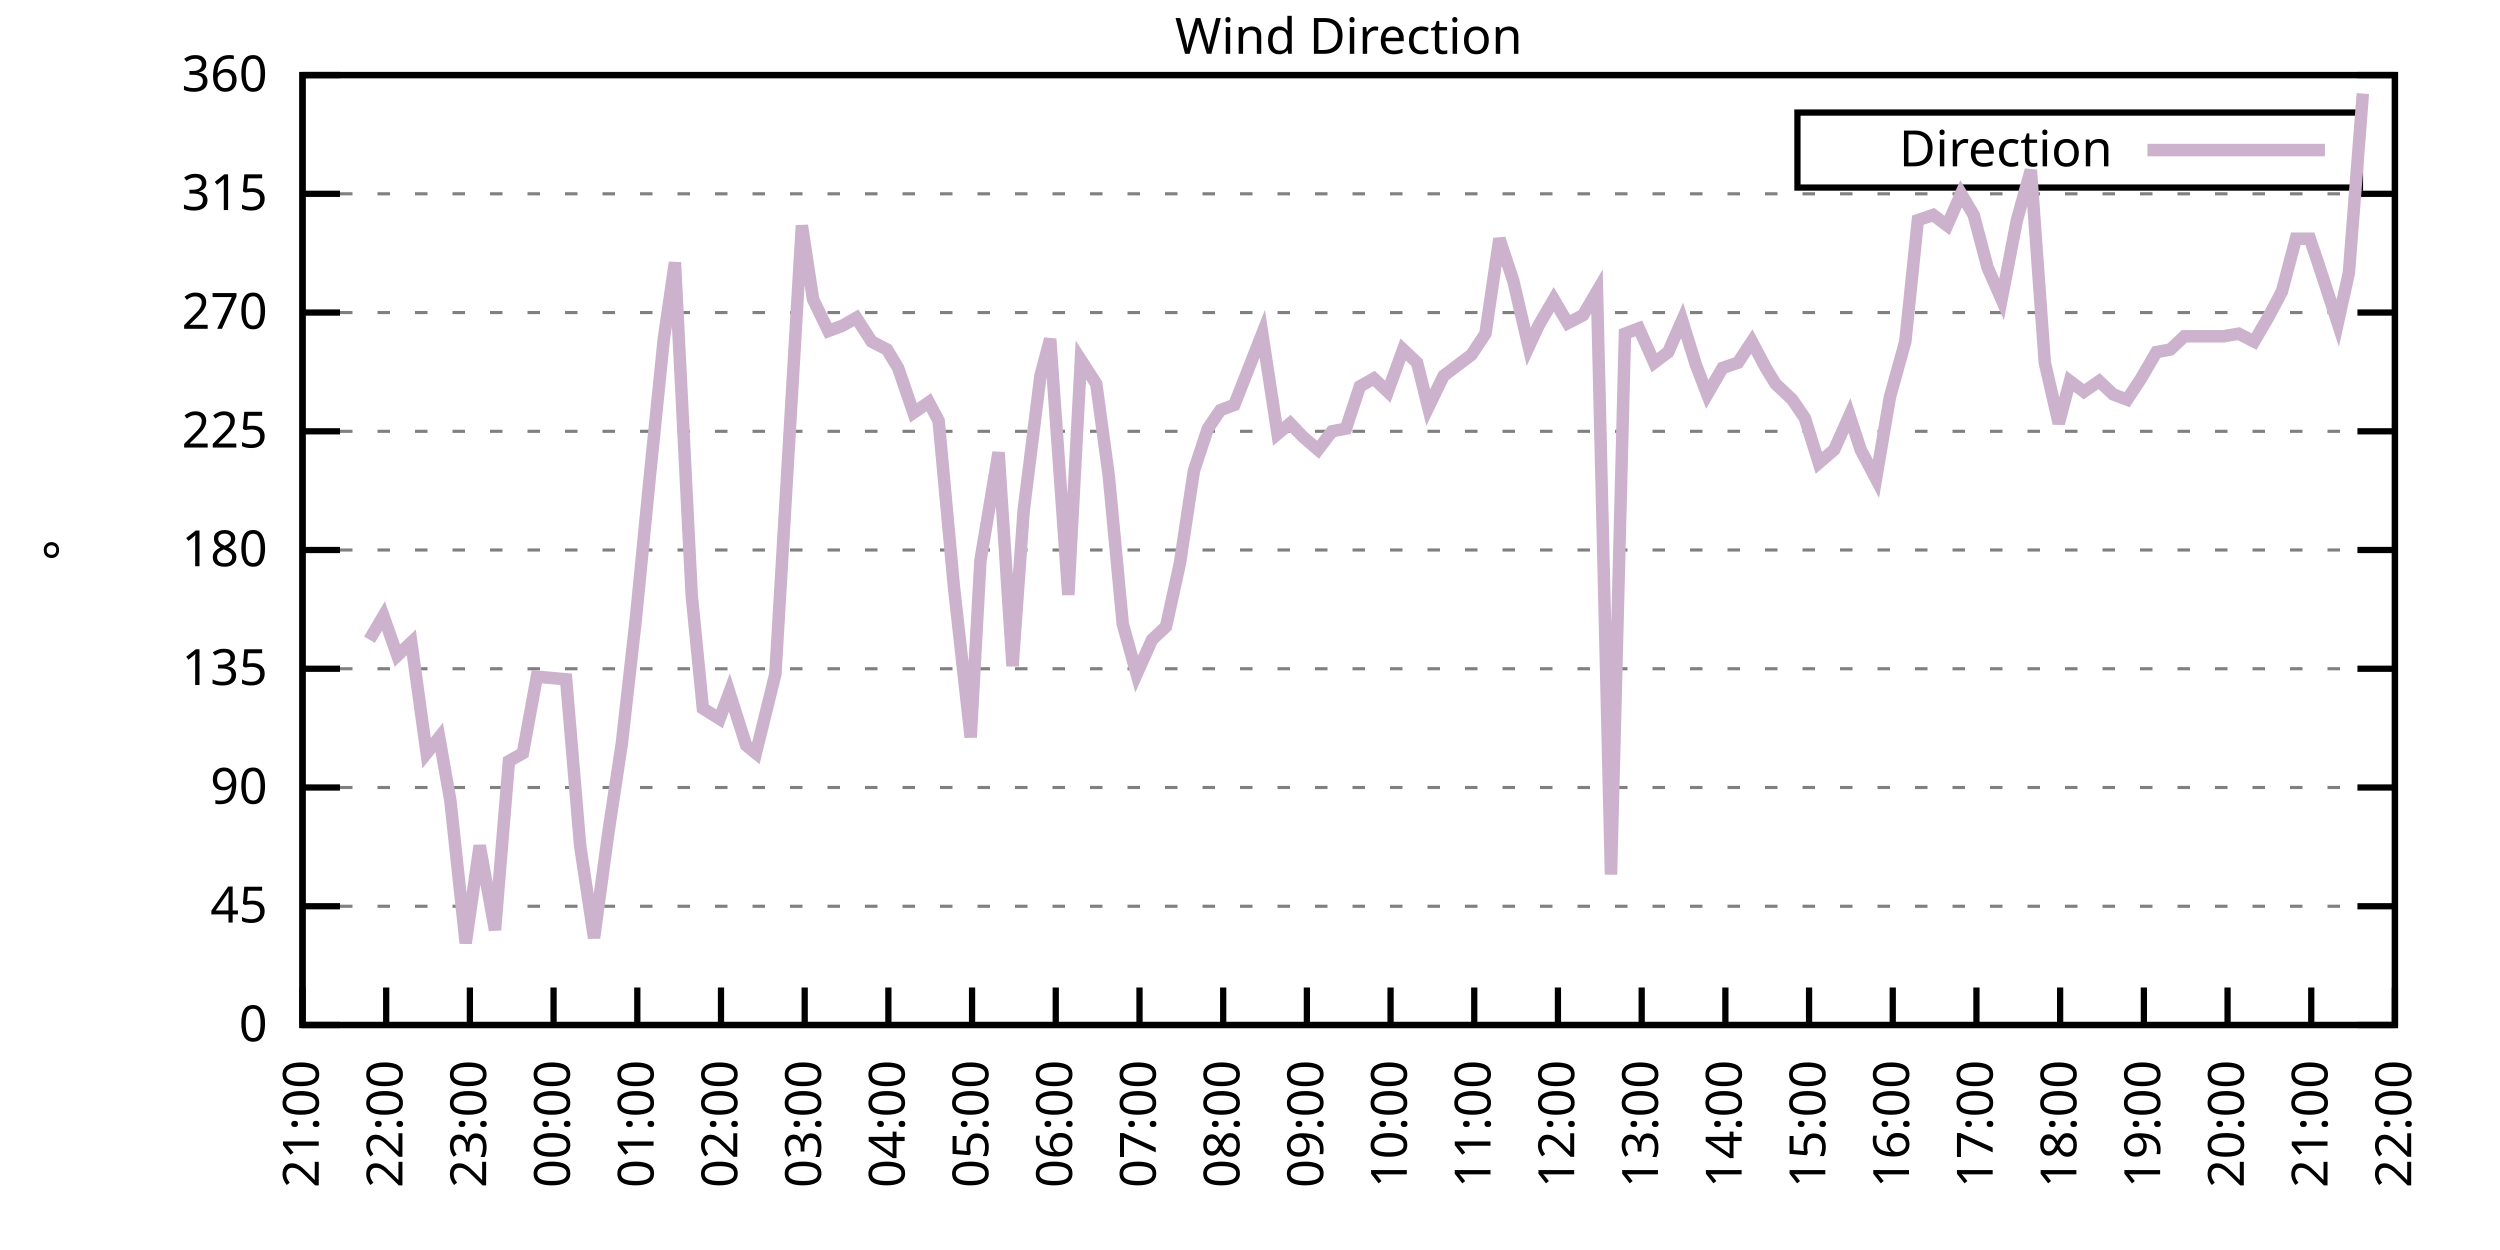
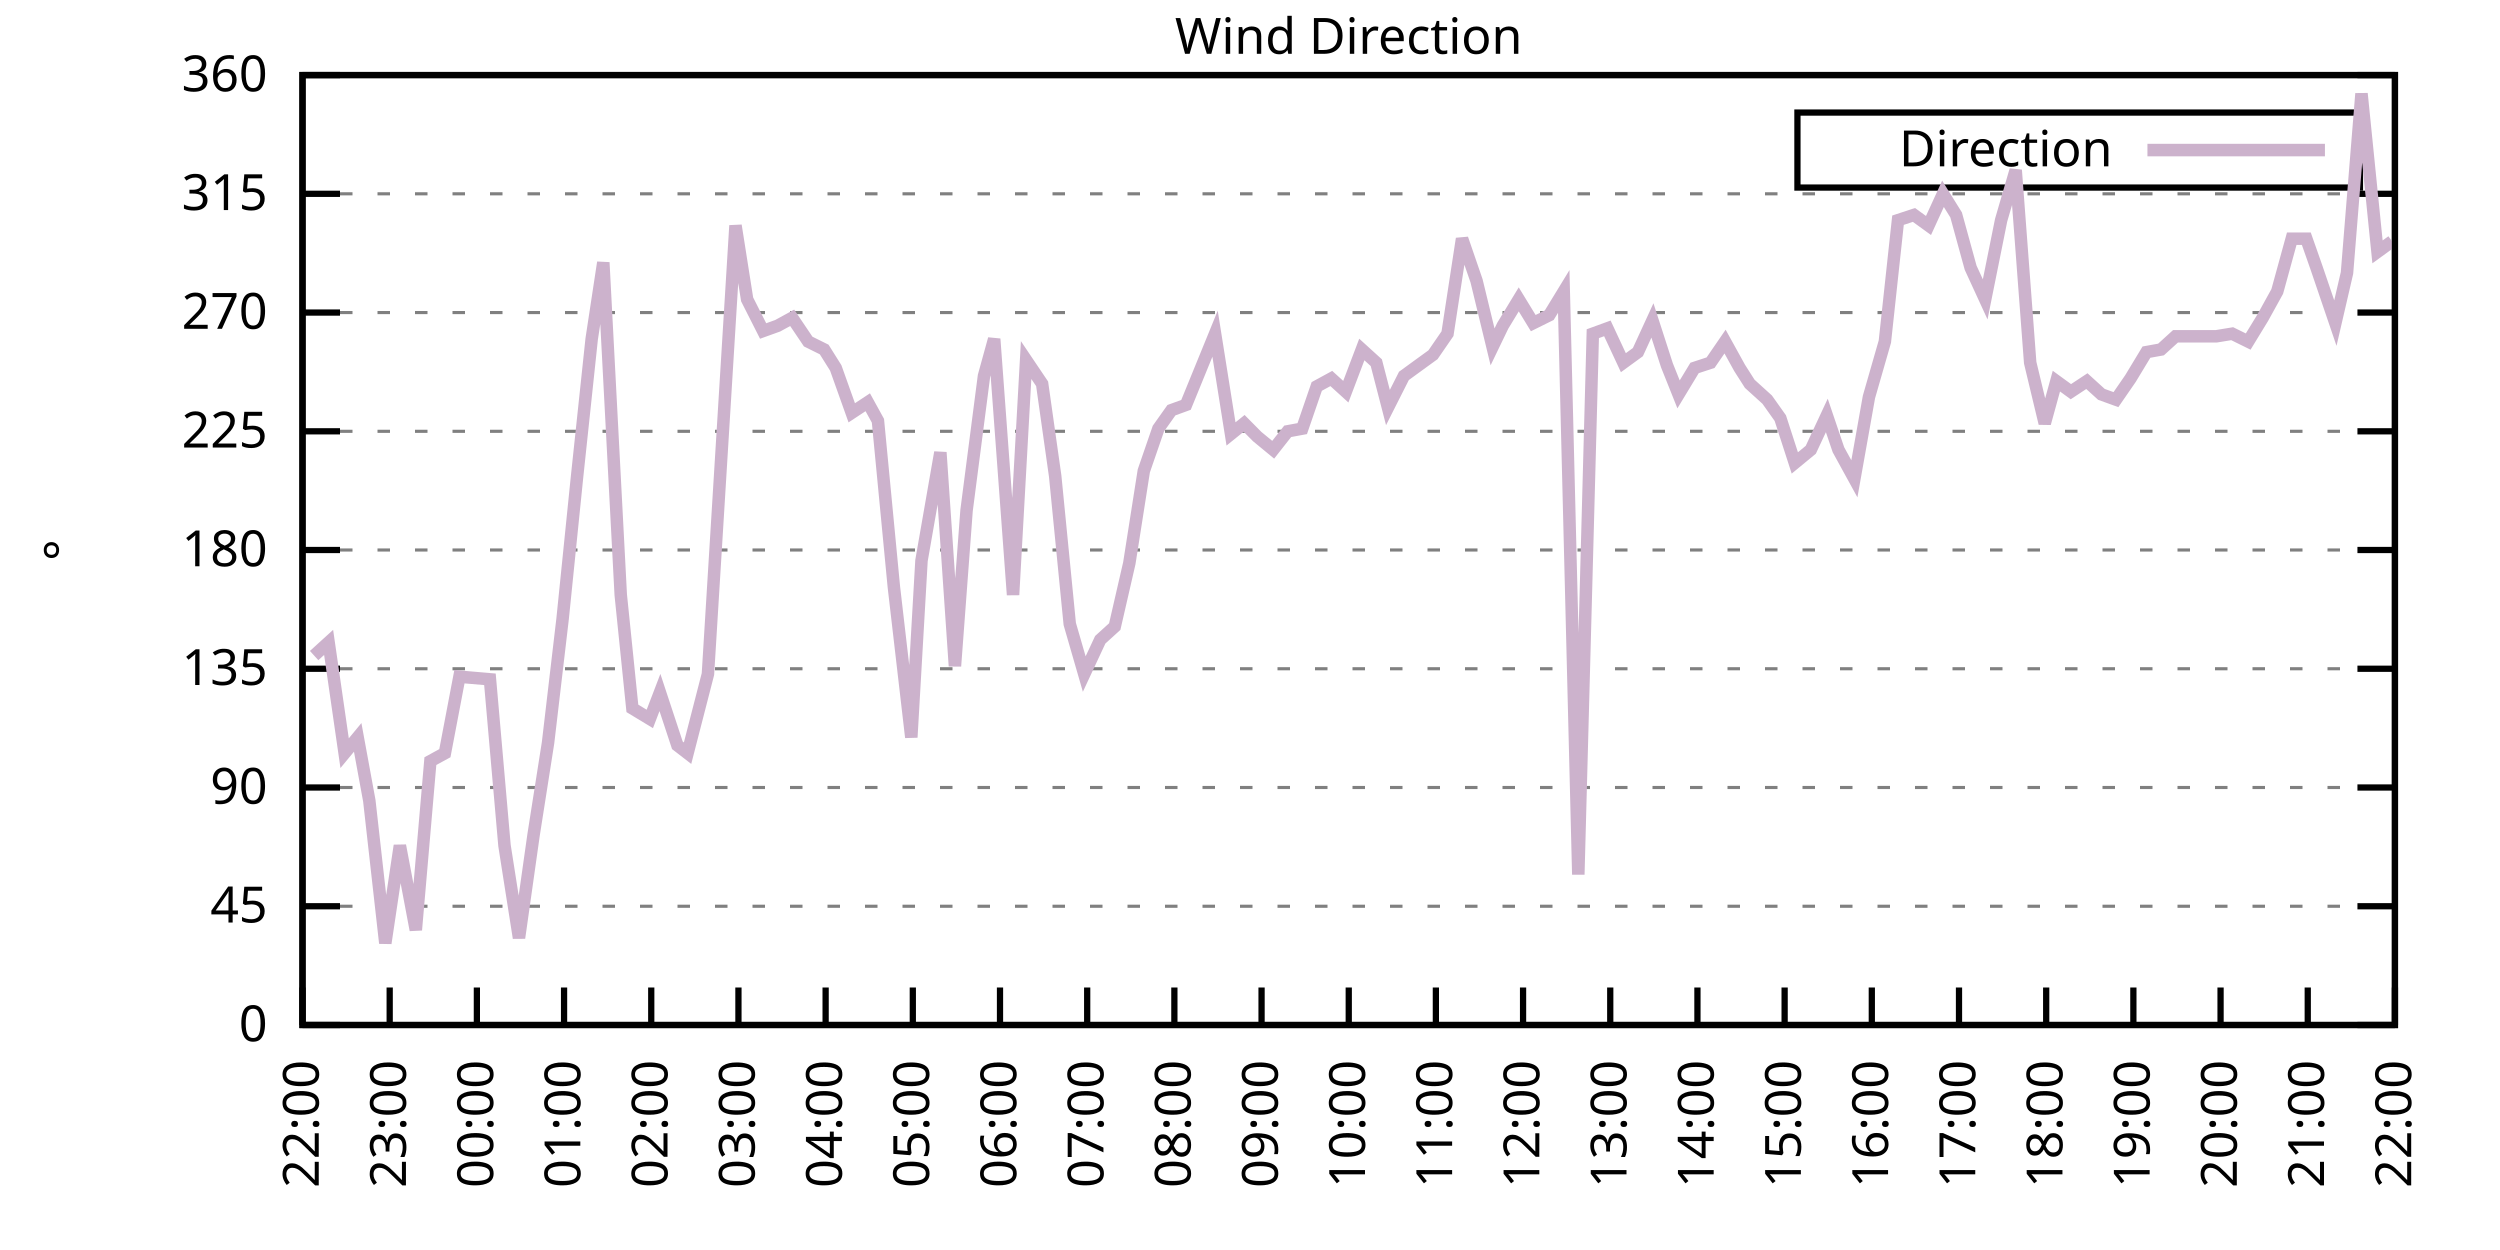
<svg xmlns="http://www.w3.org/2000/svg" xmlns:xlink="http://www.w3.org/1999/xlink" width="400" height="200" viewBox="0 0 400 200">
  <g id="gnuplot_canvas">
    <rect x="0" y="0" width="400" height="200" fill="none" />
    <defs>
      <circle id="gpDot" r="0.5" stroke-width="0.5" stroke="currentColor" />
      <path id="gpPt0" stroke-width="0.333" stroke="currentColor" d="M-1,0 h2 M0,-1 v2" />
      <path id="gpPt1" stroke-width="0.333" stroke="currentColor" d="M-1,-1 L1,1 M1,-1 L-1,1" />
      <path id="gpPt2" stroke-width="0.333" stroke="currentColor" d="M-1,0 L1,0 M0,-1 L0,1 M-1,-1 L1,1 M-1,1 L1,-1" />
      <rect id="gpPt3" stroke-width="0.333" stroke="currentColor" x="-1" y="-1" width="2" height="2" />
      <rect id="gpPt4" stroke-width="0.333" stroke="currentColor" fill="currentColor" x="-1" y="-1" width="2" height="2" />
      <circle id="gpPt5" stroke-width="0.333" stroke="currentColor" cx="0" cy="0" r="1" />
      <use xlink:href="#gpPt5" id="gpPt6" fill="currentColor" stroke="none" />
      <path id="gpPt7" stroke-width="0.333" stroke="currentColor" d="M0,-1.33 L-1.33,0.67 L1.33,0.67 z" />
      <use xlink:href="#gpPt7" id="gpPt8" fill="currentColor" stroke="none" />
      <use xlink:href="#gpPt7" id="gpPt9" stroke="currentColor" transform="rotate(180)" />
      <use xlink:href="#gpPt9" id="gpPt10" fill="currentColor" stroke="none" />
      <use xlink:href="#gpPt3" id="gpPt11" stroke="currentColor" transform="rotate(45)" />
      <use xlink:href="#gpPt11" id="gpPt12" fill="currentColor" stroke="none" />
      <path id="gpPt13" stroke-width="0.333" stroke="currentColor" d="M0,1.330 L1.265,0.411 L0.782,-1.067 L-0.782,-1.076 L-1.265,0.411 z" />
      <use xlink:href="#gpPt13" id="gpPt14" fill="currentColor" stroke="none" />
      <filter id="textbox" filterUnits="objectBoundingBox" x="0" y="0" height="1" width="1">
        <feFlood flood-color="white" flood-opacity="1" result="bgnd" />
        <feComposite in="SourceGraphic" in2="bgnd" operator="atop" />
      </filter>
      <filter id="greybox" filterUnits="objectBoundingBox" x="0" y="0" height="1" width="1">
        <feFlood flood-color="lightgrey" flood-opacity="1" result="grey" />
        <feComposite in="SourceGraphic" in2="grey" operator="atop" />
      </filter>
    </defs>
    <g fill="none" color="white" stroke="currentColor" stroke-width="1.00" stroke-linecap="butt" stroke-linejoin="miter">
</g>
    <g fill="none" color="black" stroke="currentColor" stroke-width="1.00" stroke-linecap="butt" stroke-linejoin="miter">
      <g stroke="none" shape-rendering="crispEdges">
        <polygon fill="rgb(255, 255, 255)" points="48.40,164.00 383.18,164.00 383.18,12.02 48.40,12.02 " />
      </g>
    </g>
    <g fill="none" color="black" stroke="currentColor" stroke-width="1.00" stroke-linecap="butt" stroke-linejoin="miter">
</g>
    <g fill="none" color="black" stroke="black" stroke-width="0.50" stroke-linecap="butt" stroke-linejoin="miter">
</g>
    <g fill="none" color="gray" stroke="currentColor" stroke-width="0.50" stroke-linecap="butt" stroke-linejoin="miter">
      <path stroke="gray" stroke-dasharray="2,4" class="gridline" d="M48.40,164.00 L383.19,164.00  " />
    </g>
    <g fill="none" color="gray" stroke="gray" stroke-width="1.00" stroke-linecap="butt" stroke-linejoin="miter">
</g>
    <g fill="none" color="black" stroke="currentColor" stroke-width="1.00" stroke-linecap="butt" stroke-linejoin="miter">
      <path stroke="black" d="M48.40,164.00 L54.40,164.00 M383.19,164.00 L377.19,164.00  " />
      <g transform="translate(42.80,166.60)" stroke="none" fill="black" font-family="Sans" font-size="8.00" text-anchor="end">
        <text>
          <tspan font-family="Sans"> 0</tspan>
        </text>
      </g>
    </g>
    <g fill="none" color="black" stroke="currentColor" stroke-width="1.00" stroke-linecap="butt" stroke-linejoin="miter">
</g>
    <g fill="none" color="black" stroke="black" stroke-width="0.50" stroke-linecap="butt" stroke-linejoin="miter">
</g>
    <g fill="none" color="gray" stroke="currentColor" stroke-width="0.50" stroke-linecap="butt" stroke-linejoin="miter">
      <path stroke="gray" stroke-dasharray="2,4" class="gridline" d="M48.40,145.00 L383.19,145.00  " />
    </g>
    <g fill="none" color="gray" stroke="gray" stroke-width="1.00" stroke-linecap="butt" stroke-linejoin="miter">
</g>
    <g fill="none" color="black" stroke="currentColor" stroke-width="1.00" stroke-linecap="butt" stroke-linejoin="miter">
      <path stroke="black" d="M48.40,145.00 L54.40,145.00 M383.19,145.00 L377.19,145.00  " />
      <g transform="translate(42.80,147.60)" stroke="none" fill="black" font-family="Sans" font-size="8.00" text-anchor="end">
        <text>
          <tspan font-family="Sans"> 45</tspan>
        </text>
      </g>
    </g>
    <g fill="none" color="black" stroke="currentColor" stroke-width="1.00" stroke-linecap="butt" stroke-linejoin="miter">
</g>
    <g fill="none" color="black" stroke="black" stroke-width="0.50" stroke-linecap="butt" stroke-linejoin="miter">
</g>
    <g fill="none" color="gray" stroke="currentColor" stroke-width="0.50" stroke-linecap="butt" stroke-linejoin="miter">
      <path stroke="gray" stroke-dasharray="2,4" class="gridline" d="M48.40,126.00 L383.19,126.00  " />
    </g>
    <g fill="none" color="gray" stroke="gray" stroke-width="1.00" stroke-linecap="butt" stroke-linejoin="miter">
</g>
    <g fill="none" color="black" stroke="currentColor" stroke-width="1.00" stroke-linecap="butt" stroke-linejoin="miter">
      <path stroke="black" d="M48.40,126.00 L54.40,126.00 M383.19,126.00 L377.19,126.00  " />
      <g transform="translate(42.80,128.60)" stroke="none" fill="black" font-family="Sans" font-size="8.00" text-anchor="end">
        <text>
          <tspan font-family="Sans"> 90</tspan>
        </text>
      </g>
    </g>
    <g fill="none" color="black" stroke="currentColor" stroke-width="1.00" stroke-linecap="butt" stroke-linejoin="miter">
</g>
    <g fill="none" color="black" stroke="black" stroke-width="0.50" stroke-linecap="butt" stroke-linejoin="miter">
</g>
    <g fill="none" color="gray" stroke="currentColor" stroke-width="0.50" stroke-linecap="butt" stroke-linejoin="miter">
      <path stroke="gray" stroke-dasharray="2,4" class="gridline" d="M48.40,107.00 L383.19,107.00  " />
    </g>
    <g fill="none" color="gray" stroke="gray" stroke-width="1.00" stroke-linecap="butt" stroke-linejoin="miter">
</g>
    <g fill="none" color="black" stroke="currentColor" stroke-width="1.00" stroke-linecap="butt" stroke-linejoin="miter">
      <path stroke="black" d="M48.40,107.00 L54.40,107.00 M383.19,107.00 L377.19,107.00  " />
      <g transform="translate(42.80,109.60)" stroke="none" fill="black" font-family="Sans" font-size="8.00" text-anchor="end">
        <text>
          <tspan font-family="Sans"> 135</tspan>
        </text>
      </g>
    </g>
    <g fill="none" color="black" stroke="currentColor" stroke-width="1.00" stroke-linecap="butt" stroke-linejoin="miter">
</g>
    <g fill="none" color="black" stroke="black" stroke-width="0.50" stroke-linecap="butt" stroke-linejoin="miter">
</g>
    <g fill="none" color="gray" stroke="currentColor" stroke-width="0.50" stroke-linecap="butt" stroke-linejoin="miter">
      <path stroke="gray" stroke-dasharray="2,4" class="gridline" d="M48.40,88.00 L383.19,88.00  " />
    </g>
    <g fill="none" color="gray" stroke="gray" stroke-width="1.00" stroke-linecap="butt" stroke-linejoin="miter">
</g>
    <g fill="none" color="black" stroke="currentColor" stroke-width="1.00" stroke-linecap="butt" stroke-linejoin="miter">
      <path stroke="black" d="M48.40,88.00 L54.40,88.00 M383.19,88.00 L377.19,88.00  " />
      <g transform="translate(42.80,90.60)" stroke="none" fill="black" font-family="Sans" font-size="8.00" text-anchor="end">
        <text>
          <tspan font-family="Sans"> 180</tspan>
        </text>
      </g>
    </g>
    <g fill="none" color="black" stroke="currentColor" stroke-width="1.00" stroke-linecap="butt" stroke-linejoin="miter">
</g>
    <g fill="none" color="black" stroke="black" stroke-width="0.50" stroke-linecap="butt" stroke-linejoin="miter">
</g>
    <g fill="none" color="gray" stroke="currentColor" stroke-width="0.50" stroke-linecap="butt" stroke-linejoin="miter">
      <path stroke="gray" stroke-dasharray="2,4" class="gridline" d="M48.40,69.01 L383.19,69.01  " />
    </g>
    <g fill="none" color="gray" stroke="gray" stroke-width="1.00" stroke-linecap="butt" stroke-linejoin="miter">
</g>
    <g fill="none" color="black" stroke="currentColor" stroke-width="1.00" stroke-linecap="butt" stroke-linejoin="miter">
      <path stroke="black" d="M48.40,69.01 L54.40,69.01 M383.19,69.01 L377.19,69.01  " />
      <g transform="translate(42.80,71.61)" stroke="none" fill="black" font-family="Sans" font-size="8.00" text-anchor="end">
        <text>
          <tspan font-family="Sans"> 225</tspan>
        </text>
      </g>
    </g>
    <g fill="none" color="black" stroke="currentColor" stroke-width="1.00" stroke-linecap="butt" stroke-linejoin="miter">
</g>
    <g fill="none" color="black" stroke="black" stroke-width="0.50" stroke-linecap="butt" stroke-linejoin="miter">
</g>
    <g fill="none" color="gray" stroke="currentColor" stroke-width="0.50" stroke-linecap="butt" stroke-linejoin="miter">
      <path stroke="gray" stroke-dasharray="2,4" class="gridline" d="M48.40,50.01 L383.19,50.01  " />
    </g>
    <g fill="none" color="gray" stroke="gray" stroke-width="1.00" stroke-linecap="butt" stroke-linejoin="miter">
</g>
    <g fill="none" color="black" stroke="currentColor" stroke-width="1.00" stroke-linecap="butt" stroke-linejoin="miter">
      <path stroke="black" d="M48.40,50.01 L54.40,50.01 M383.19,50.01 L377.19,50.01  " />
      <g transform="translate(42.80,52.61)" stroke="none" fill="black" font-family="Sans" font-size="8.00" text-anchor="end">
        <text>
          <tspan font-family="Sans"> 270</tspan>
        </text>
      </g>
    </g>
    <g fill="none" color="black" stroke="currentColor" stroke-width="1.00" stroke-linecap="butt" stroke-linejoin="miter">
</g>
    <g fill="none" color="black" stroke="black" stroke-width="0.50" stroke-linecap="butt" stroke-linejoin="miter">
</g>
    <g fill="none" color="gray" stroke="currentColor" stroke-width="0.50" stroke-linecap="butt" stroke-linejoin="miter">
      <path stroke="gray" stroke-dasharray="2,4" class="gridline" d="M48.40,31.01 L383.19,31.01  " />
    </g>
    <g fill="none" color="gray" stroke="gray" stroke-width="1.00" stroke-linecap="butt" stroke-linejoin="miter">
</g>
    <g fill="none" color="black" stroke="currentColor" stroke-width="1.00" stroke-linecap="butt" stroke-linejoin="miter">
      <path stroke="black" d="M48.40,31.01 L54.40,31.01 M383.19,31.01 L377.19,31.01  " />
      <g transform="translate(42.80,33.61)" stroke="none" fill="black" font-family="Sans" font-size="8.00" text-anchor="end">
        <text>
          <tspan font-family="Sans"> 315</tspan>
        </text>
      </g>
    </g>
    <g fill="none" color="black" stroke="currentColor" stroke-width="1.00" stroke-linecap="butt" stroke-linejoin="miter">
</g>
    <g fill="none" color="black" stroke="black" stroke-width="0.50" stroke-linecap="butt" stroke-linejoin="miter">
</g>
    <g fill="none" color="gray" stroke="currentColor" stroke-width="0.50" stroke-linecap="butt" stroke-linejoin="miter">
      <path stroke="gray" stroke-dasharray="2,4" class="gridline" d="M48.40,12.01 L383.19,12.01  " />
    </g>
    <g fill="none" color="gray" stroke="gray" stroke-width="1.00" stroke-linecap="butt" stroke-linejoin="miter">
</g>
    <g fill="none" color="black" stroke="currentColor" stroke-width="1.00" stroke-linecap="butt" stroke-linejoin="miter">
      <path stroke="black" d="M48.40,12.01 L54.40,12.01 M383.19,12.01 L377.19,12.01  " />
      <g transform="translate(42.80,14.61)" stroke="none" fill="black" font-family="Sans" font-size="8.00" text-anchor="end">
        <text>
          <tspan font-family="Sans"> 360</tspan>
        </text>
      </g>
    </g>
    <g fill="none" color="black" stroke="currentColor" stroke-width="1.00" stroke-linecap="butt" stroke-linejoin="miter">
      <path stroke="black" d="M48.40,164.00 L48.40,158.00  " />
      <g transform="translate(51.00,169.60) rotate(270.00)" stroke="none" fill="black" font-family="Sans" font-size="8.00" text-anchor="end">
        <text>
-           <tspan font-family="Sans">21:00</tspan>
-         </text>
-       </g>
-     </g>
-     <g fill="none" color="black" stroke="currentColor" stroke-width="1.00" stroke-linecap="butt" stroke-linejoin="miter">
-       <path stroke="black" d="M61.79,164.00 L61.79,158.00  " />
-       <g transform="translate(64.39,169.60) rotate(270.00)" stroke="none" fill="black" font-family="Sans" font-size="8.00" text-anchor="end">
-         <text>
          <tspan font-family="Sans">22:00</tspan>
        </text>
      </g>
    </g>
    <g fill="none" color="black" stroke="currentColor" stroke-width="1.00" stroke-linecap="butt" stroke-linejoin="miter">
-       <path stroke="black" d="M75.18,164.00 L75.18,158.00  " />
-       <g transform="translate(77.78,169.60) rotate(270.00)" stroke="none" fill="black" font-family="Sans" font-size="8.00" text-anchor="end">
+       <path stroke="black" d="M62.35,164.00 L62.35,158.00  " />
+       <g transform="translate(64.95,169.60) rotate(270.00)" stroke="none" fill="black" font-family="Sans" font-size="8.00" text-anchor="end">
        <text>
          <tspan font-family="Sans">23:00</tspan>
        </text>
      </g>
    </g>
    <g fill="none" color="black" stroke="currentColor" stroke-width="1.00" stroke-linecap="butt" stroke-linejoin="miter">
-       <path stroke="black" d="M88.57,164.00 L88.57,158.00  " />
-       <g transform="translate(91.17,169.60) rotate(270.00)" stroke="none" fill="black" font-family="Sans" font-size="8.00" text-anchor="end">
+       <path stroke="black" d="M76.30,164.00 L76.30,158.00  " />
+       <g transform="translate(78.90,169.60) rotate(270.00)" stroke="none" fill="black" font-family="Sans" font-size="8.00" text-anchor="end">
        <text>
          <tspan font-family="Sans">00:00</tspan>
        </text>
      </g>
    </g>
    <g fill="none" color="black" stroke="currentColor" stroke-width="1.00" stroke-linecap="butt" stroke-linejoin="miter">
-       <path stroke="black" d="M101.97,164.00 L101.97,158.00  " />
-       <g transform="translate(104.57,169.60) rotate(270.00)" stroke="none" fill="black" font-family="Sans" font-size="8.00" text-anchor="end">
+       <path stroke="black" d="M90.25,164.00 L90.25,158.00  " />
+       <g transform="translate(92.85,169.60) rotate(270.00)" stroke="none" fill="black" font-family="Sans" font-size="8.00" text-anchor="end">
        <text>
          <tspan font-family="Sans">01:00</tspan>
        </text>
      </g>
    </g>
    <g fill="none" color="black" stroke="currentColor" stroke-width="1.00" stroke-linecap="butt" stroke-linejoin="miter">
-       <path stroke="black" d="M115.36,164.00 L115.36,158.00  " />
-       <g transform="translate(117.96,169.60) rotate(270.00)" stroke="none" fill="black" font-family="Sans" font-size="8.00" text-anchor="end">
+       <path stroke="black" d="M104.20,164.00 L104.20,158.00  " />
+       <g transform="translate(106.80,169.60) rotate(270.00)" stroke="none" fill="black" font-family="Sans" font-size="8.00" text-anchor="end">
        <text>
          <tspan font-family="Sans">02:00</tspan>
        </text>
      </g>
    </g>
    <g fill="none" color="black" stroke="currentColor" stroke-width="1.00" stroke-linecap="butt" stroke-linejoin="miter">
-       <path stroke="black" d="M128.75,164.00 L128.75,158.00  " />
-       <g transform="translate(131.35,169.60) rotate(270.00)" stroke="none" fill="black" font-family="Sans" font-size="8.00" text-anchor="end">
+       <path stroke="black" d="M118.15,164.00 L118.15,158.00  " />
+       <g transform="translate(120.75,169.60) rotate(270.00)" stroke="none" fill="black" font-family="Sans" font-size="8.00" text-anchor="end">
        <text>
          <tspan font-family="Sans">03:00</tspan>
        </text>
      </g>
    </g>
    <g fill="none" color="black" stroke="currentColor" stroke-width="1.00" stroke-linecap="butt" stroke-linejoin="miter">
-       <path stroke="black" d="M142.14,164.00 L142.14,158.00  " />
-       <g transform="translate(144.74,169.60) rotate(270.00)" stroke="none" fill="black" font-family="Sans" font-size="8.00" text-anchor="end">
+       <path stroke="black" d="M132.10,164.00 L132.10,158.00  " />
+       <g transform="translate(134.70,169.60) rotate(270.00)" stroke="none" fill="black" font-family="Sans" font-size="8.00" text-anchor="end">
        <text>
          <tspan font-family="Sans">04:00</tspan>
        </text>
      </g>
    </g>
    <g fill="none" color="black" stroke="currentColor" stroke-width="1.00" stroke-linecap="butt" stroke-linejoin="miter">
-       <path stroke="black" d="M155.53,164.00 L155.53,158.00  " />
-       <g transform="translate(158.13,169.60) rotate(270.00)" stroke="none" fill="black" font-family="Sans" font-size="8.00" text-anchor="end">
+       <path stroke="black" d="M146.05,164.00 L146.05,158.00  " />
+       <g transform="translate(148.65,169.60) rotate(270.00)" stroke="none" fill="black" font-family="Sans" font-size="8.00" text-anchor="end">
        <text>
          <tspan font-family="Sans">05:00</tspan>
        </text>
      </g>
    </g>
    <g fill="none" color="black" stroke="currentColor" stroke-width="1.00" stroke-linecap="butt" stroke-linejoin="miter">
-       <path stroke="black" d="M168.92,164.00 L168.92,158.00  " />
-       <g transform="translate(171.52,169.60) rotate(270.00)" stroke="none" fill="black" font-family="Sans" font-size="8.00" text-anchor="end">
+       <path stroke="black" d="M160.00,164.00 L160.00,158.00  " />
+       <g transform="translate(162.60,169.60) rotate(270.00)" stroke="none" fill="black" font-family="Sans" font-size="8.00" text-anchor="end">
        <text>
          <tspan font-family="Sans">06:00</tspan>
        </text>
      </g>
    </g>
    <g fill="none" color="black" stroke="currentColor" stroke-width="1.00" stroke-linecap="butt" stroke-linejoin="miter">
-       <path stroke="black" d="M182.32,164.00 L182.32,158.00  " />
-       <g transform="translate(184.92,169.60) rotate(270.00)" stroke="none" fill="black" font-family="Sans" font-size="8.00" text-anchor="end">
+       <path stroke="black" d="M173.95,164.00 L173.95,158.00  " />
+       <g transform="translate(176.55,169.60) rotate(270.00)" stroke="none" fill="black" font-family="Sans" font-size="8.00" text-anchor="end">
        <text>
          <tspan font-family="Sans">07:00</tspan>
        </text>
      </g>
    </g>
    <g fill="none" color="black" stroke="currentColor" stroke-width="1.00" stroke-linecap="butt" stroke-linejoin="miter">
-       <path stroke="black" d="M195.71,164.00 L195.71,158.00  " />
-       <g transform="translate(198.31,169.60) rotate(270.00)" stroke="none" fill="black" font-family="Sans" font-size="8.00" text-anchor="end">
+       <path stroke="black" d="M187.90,164.00 L187.90,158.00  " />
+       <g transform="translate(190.50,169.60) rotate(270.00)" stroke="none" fill="black" font-family="Sans" font-size="8.00" text-anchor="end">
        <text>
          <tspan font-family="Sans">08:00</tspan>
        </text>
      </g>
    </g>
    <g fill="none" color="black" stroke="currentColor" stroke-width="1.00" stroke-linecap="butt" stroke-linejoin="miter">
-       <path stroke="black" d="M209.10,164.00 L209.10,158.00  " />
-       <g transform="translate(211.70,169.60) rotate(270.00)" stroke="none" fill="black" font-family="Sans" font-size="8.00" text-anchor="end">
+       <path stroke="black" d="M201.85,164.00 L201.85,158.00  " />
+       <g transform="translate(204.45,169.60) rotate(270.00)" stroke="none" fill="black" font-family="Sans" font-size="8.00" text-anchor="end">
        <text>
          <tspan font-family="Sans">09:00</tspan>
        </text>
      </g>
    </g>
    <g fill="none" color="black" stroke="currentColor" stroke-width="1.00" stroke-linecap="butt" stroke-linejoin="miter">
-       <path stroke="black" d="M222.49,164.00 L222.49,158.00  " />
-       <g transform="translate(225.09,169.60) rotate(270.00)" stroke="none" fill="black" font-family="Sans" font-size="8.00" text-anchor="end">
+       <path stroke="black" d="M215.80,164.00 L215.80,158.00  " />
+       <g transform="translate(218.40,169.60) rotate(270.00)" stroke="none" fill="black" font-family="Sans" font-size="8.00" text-anchor="end">
        <text>
          <tspan font-family="Sans">10:00</tspan>
        </text>
      </g>
    </g>
    <g fill="none" color="black" stroke="currentColor" stroke-width="1.00" stroke-linecap="butt" stroke-linejoin="miter">
-       <path stroke="black" d="M235.88,164.00 L235.88,158.00  " />
-       <g transform="translate(238.48,169.60) rotate(270.00)" stroke="none" fill="black" font-family="Sans" font-size="8.00" text-anchor="end">
+       <path stroke="black" d="M229.74,164.00 L229.74,158.00  " />
+       <g transform="translate(232.34,169.60) rotate(270.00)" stroke="none" fill="black" font-family="Sans" font-size="8.00" text-anchor="end">
        <text>
          <tspan font-family="Sans">11:00</tspan>
        </text>
      </g>
    </g>
    <g fill="none" color="black" stroke="currentColor" stroke-width="1.00" stroke-linecap="butt" stroke-linejoin="miter">
-       <path stroke="black" d="M249.27,164.00 L249.27,158.00  " />
-       <g transform="translate(251.87,169.60) rotate(270.00)" stroke="none" fill="black" font-family="Sans" font-size="8.00" text-anchor="end">
+       <path stroke="black" d="M243.69,164.00 L243.69,158.00  " />
+       <g transform="translate(246.29,169.60) rotate(270.00)" stroke="none" fill="black" font-family="Sans" font-size="8.00" text-anchor="end">
        <text>
          <tspan font-family="Sans">12:00</tspan>
        </text>
      </g>
    </g>
    <g fill="none" color="black" stroke="currentColor" stroke-width="1.00" stroke-linecap="butt" stroke-linejoin="miter">
-       <path stroke="black" d="M262.67,164.00 L262.67,158.00  " />
-       <g transform="translate(265.27,169.60) rotate(270.00)" stroke="none" fill="black" font-family="Sans" font-size="8.00" text-anchor="end">
+       <path stroke="black" d="M257.64,164.00 L257.64,158.00  " />
+       <g transform="translate(260.24,169.60) rotate(270.00)" stroke="none" fill="black" font-family="Sans" font-size="8.00" text-anchor="end">
        <text>
          <tspan font-family="Sans">13:00</tspan>
        </text>
      </g>
    </g>
    <g fill="none" color="black" stroke="currentColor" stroke-width="1.00" stroke-linecap="butt" stroke-linejoin="miter">
-       <path stroke="black" d="M276.06,164.00 L276.06,158.00  " />
-       <g transform="translate(278.66,169.60) rotate(270.00)" stroke="none" fill="black" font-family="Sans" font-size="8.00" text-anchor="end">
+       <path stroke="black" d="M271.59,164.00 L271.59,158.00  " />
+       <g transform="translate(274.19,169.60) rotate(270.00)" stroke="none" fill="black" font-family="Sans" font-size="8.00" text-anchor="end">
        <text>
          <tspan font-family="Sans">14:00</tspan>
        </text>
      </g>
    </g>
    <g fill="none" color="black" stroke="currentColor" stroke-width="1.00" stroke-linecap="butt" stroke-linejoin="miter">
-       <path stroke="black" d="M289.45,164.00 L289.45,158.00  " />
-       <g transform="translate(292.05,169.60) rotate(270.00)" stroke="none" fill="black" font-family="Sans" font-size="8.00" text-anchor="end">
+       <path stroke="black" d="M285.54,164.00 L285.54,158.00  " />
+       <g transform="translate(288.14,169.60) rotate(270.00)" stroke="none" fill="black" font-family="Sans" font-size="8.00" text-anchor="end">
        <text>
          <tspan font-family="Sans">15:00</tspan>
        </text>
      </g>
    </g>
    <g fill="none" color="black" stroke="currentColor" stroke-width="1.00" stroke-linecap="butt" stroke-linejoin="miter">
-       <path stroke="black" d="M302.84,164.00 L302.84,158.00  " />
-       <g transform="translate(305.44,169.60) rotate(270.00)" stroke="none" fill="black" font-family="Sans" font-size="8.00" text-anchor="end">
+       <path stroke="black" d="M299.49,164.00 L299.49,158.00  " />
+       <g transform="translate(302.09,169.60) rotate(270.00)" stroke="none" fill="black" font-family="Sans" font-size="8.00" text-anchor="end">
        <text>
          <tspan font-family="Sans">16:00</tspan>
        </text>
      </g>
    </g>
    <g fill="none" color="black" stroke="currentColor" stroke-width="1.00" stroke-linecap="butt" stroke-linejoin="miter">
-       <path stroke="black" d="M316.23,164.00 L316.23,158.00  " />
-       <g transform="translate(318.83,169.60) rotate(270.00)" stroke="none" fill="black" font-family="Sans" font-size="8.00" text-anchor="end">
+       <path stroke="black" d="M313.44,164.00 L313.44,158.00  " />
+       <g transform="translate(316.04,169.60) rotate(270.00)" stroke="none" fill="black" font-family="Sans" font-size="8.00" text-anchor="end">
        <text>
          <tspan font-family="Sans">17:00</tspan>
        </text>
      </g>
    </g>
    <g fill="none" color="black" stroke="currentColor" stroke-width="1.00" stroke-linecap="butt" stroke-linejoin="miter">
-       <path stroke="black" d="M329.62,164.00 L329.62,158.00  " />
-       <g transform="translate(332.22,169.60) rotate(270.00)" stroke="none" fill="black" font-family="Sans" font-size="8.00" text-anchor="end">
+       <path stroke="black" d="M327.39,164.00 L327.39,158.00  " />
+       <g transform="translate(329.99,169.60) rotate(270.00)" stroke="none" fill="black" font-family="Sans" font-size="8.00" text-anchor="end">
        <text>
          <tspan font-family="Sans">18:00</tspan>
        </text>
      </g>
    </g>
    <g fill="none" color="black" stroke="currentColor" stroke-width="1.00" stroke-linecap="butt" stroke-linejoin="miter">
-       <path stroke="black" d="M343.02,164.00 L343.02,158.00  " />
-       <g transform="translate(345.62,169.60) rotate(270.00)" stroke="none" fill="black" font-family="Sans" font-size="8.00" text-anchor="end">
+       <path stroke="black" d="M341.34,164.00 L341.34,158.00  " />
+       <g transform="translate(343.94,169.60) rotate(270.00)" stroke="none" fill="black" font-family="Sans" font-size="8.00" text-anchor="end">
        <text>
          <tspan font-family="Sans">19:00</tspan>
        </text>
      </g>
    </g>
    <g fill="none" color="black" stroke="currentColor" stroke-width="1.00" stroke-linecap="butt" stroke-linejoin="miter">
-       <path stroke="black" d="M356.41,164.00 L356.41,158.00  " />
-       <g transform="translate(359.01,169.60) rotate(270.00)" stroke="none" fill="black" font-family="Sans" font-size="8.00" text-anchor="end">
+       <path stroke="black" d="M355.29,164.00 L355.29,158.00  " />
+       <g transform="translate(357.89,169.60) rotate(270.00)" stroke="none" fill="black" font-family="Sans" font-size="8.00" text-anchor="end">
        <text>
          <tspan font-family="Sans">20:00</tspan>
        </text>
      </g>
    </g>
    <g fill="none" color="black" stroke="currentColor" stroke-width="1.00" stroke-linecap="butt" stroke-linejoin="miter">
-       <path stroke="black" d="M369.80,164.00 L369.80,158.00  " />
-       <g transform="translate(372.40,169.60) rotate(270.00)" stroke="none" fill="black" font-family="Sans" font-size="8.00" text-anchor="end">
+       <path stroke="black" d="M369.24,164.00 L369.24,158.00  " />
+       <g transform="translate(371.84,169.60) rotate(270.00)" stroke="none" fill="black" font-family="Sans" font-size="8.00" text-anchor="end">
        <text>
          <tspan font-family="Sans">21:00</tspan>
        </text>
      </g>
    </g>
    <g fill="none" color="black" stroke="currentColor" stroke-width="1.00" stroke-linecap="butt" stroke-linejoin="miter">
      <path stroke="black" d="M383.19,164.00 L383.19,158.00  " />
      <g transform="translate(385.79,169.60) rotate(270.00)" stroke="none" fill="black" font-family="Sans" font-size="8.00" text-anchor="end">
        <text>
          <tspan font-family="Sans">22:00</tspan>
        </text>
      </g>
    </g>
    <g fill="none" color="black" stroke="currentColor" stroke-width="1.00" stroke-linecap="butt" stroke-linejoin="miter">
</g>
    <g fill="none" color="black" stroke="currentColor" stroke-width="1.00" stroke-linecap="butt" stroke-linejoin="miter">
      <path stroke="black" d="M48.40,12.01 L48.40,164.00 L383.19,164.00 L383.19,12.01 L48.40,12.01 Z  " />
    </g>
    <g fill="none" color="black" stroke="currentColor" stroke-width="1.00" stroke-linecap="butt" stroke-linejoin="miter">
</g>
    <g fill="none" color="black" stroke="currentColor" stroke-width="1.00" stroke-linecap="butt" stroke-linejoin="miter">
      <path stroke="black" d="M287.59,30.01 L287.59,18.01 L377.59,18.01 L377.59,30.01 L287.59,30.01 Z  " />
    </g>
    <g id="Wind_direction_plot_1">
      <g fill="none" color="white" stroke="black" stroke-width="2.00" stroke-linecap="butt" stroke-linejoin="miter">
</g>
      <g fill="none" color="black" stroke="currentColor" stroke-width="2.00" stroke-linecap="butt" stroke-linejoin="miter">
        <g transform="translate(337.99,26.61)" stroke="none" fill="black" font-family="Sans" font-size="8.00" text-anchor="end">
          <text>
            <tspan font-family="Sans">Direction</tspan>
          </text>
        </g>
      </g>
      <g fill="none" color="black" stroke="currentColor" stroke-width="2.00" stroke-linecap="butt" stroke-linejoin="miter">
-         <path stroke="rgb(204, 178, 204)" d="M343.59,24.01 L371.99,24.01 M59.11,102.36 L61.35,98.56 L63.58,104.89 L65.81,102.78 L68.26,120.51 L70.27,117.98   L72.06,128.11 L74.51,150.91 L76.75,135.29 L79.20,148.80 L81.43,121.78 L83.66,120.51 L85.90,108.27 L90.58,108.69   L92.82,135.29 L95.05,150.07 L97.28,133.60 L99.51,118.83 L101.74,98.98 L103.98,76.18 L106.21,54.23 L107.99,41.99   L110.67,95.18 L112.46,113.34 L115.13,115.03 L116.70,110.80 L119.38,119.25 L120.94,120.51 L124.06,107.85 L128.30,36.08   L130.09,47.90 L132.54,52.96 L134.78,52.12 L137.01,50.85 L139.46,54.65 L141.92,55.92 L143.70,58.87 L146.16,66.05   L148.61,64.36 L150.18,67.32 L152.63,93.92 L155.31,117.98 L156.87,89.69 L159.77,72.38 L162.01,106.58 L163.79,81.67   L166.47,60.14 L168.03,54.23 L170.93,95.18 L172.94,57.61 L175.40,61.41 L177.41,76.18 L179.64,99.83 L181.87,107.85   L184.32,102.36 L186.56,100.25 L188.79,90.12 L191.02,75.34 L193.25,68.58 L195.26,65.63 L197.49,64.78 L201.96,53.39   L204.41,69.43 L206.42,67.74 L208.43,69.85 L210.88,71.96 L213.12,69.01 L215.35,68.58 L217.58,61.83 L219.81,60.56   L222.04,62.67 L224.50,55.92 L226.73,58.03 L228.52,65.21 L230.97,60.14 L233.20,58.45 L235.44,56.76 L237.67,53.39   L239.90,38.19 L242.13,44.94 L244.59,55.50 L246.15,52.12 L248.60,47.90 L250.84,51.70 L253.29,50.43 L255.52,46.63   L257.76,139.93 L259.99,53.39 L262.22,52.54 L264.67,58.03 L266.91,56.34 L269.14,51.27 L271.37,58.45 L273.16,63.10   L275.61,58.87 L278.07,58.03 L280.30,54.65 L282.53,58.87 L284.09,61.41 L286.77,63.94 L288.78,66.90 L291.01,74.07   L293.47,71.96 L295.92,66.47 L297.71,71.96 L300.16,76.61 L302.39,63.52 L304.85,54.65 L306.86,35.23 L309.31,34.39   L311.54,36.08 L313.78,31.01 L315.79,34.39 L318.02,42.83 L320.25,47.90 L322.70,35.23 L324.94,27.21 L327.17,58.03   L329.40,67.74 L331.19,60.98 L333.42,62.67 L335.87,60.98 L338.10,63.10 L340.34,63.94 L342.57,60.56 L345.02,56.34   L347.26,55.92 L349.49,53.81 L351.72,53.81 L353.51,53.81 L355.74,53.81 L358.19,53.39 L360.65,54.65 L362.88,50.85   L365.11,46.63 L367.34,38.19 L369.58,38.19 L371.14,42.83 L374.04,51.70 L375.82,43.67 L378.06,14.97  " />
+         <path stroke="rgb(204, 178, 204)" d="M343.59,24.01 L371.99,24.01 M50.26,104.89 L52.58,102.78 L55.14,120.51 L57.23,117.98 L59.09,128.11 L61.65,150.91   L63.98,135.29 L66.53,148.80 L68.86,121.78 L71.18,120.51 L73.51,108.27 L78.39,108.69 L80.72,135.29 L83.04,150.07   L85.37,133.60 L87.69,118.83 L90.02,98.98 L92.34,76.18 L94.67,54.23 L96.53,41.99 L99.32,95.18 L101.18,113.34   L103.97,115.03 L105.59,110.80 L108.38,119.25 L110.01,120.51 L113.27,107.85 L117.68,36.08 L119.54,47.90 L122.10,52.96   L124.43,52.12 L126.75,50.85 L129.31,54.65 L131.87,55.92 L133.72,58.87 L136.28,66.05 L138.84,64.36 L140.47,67.32   L143.02,93.92 L145.81,117.98 L147.44,89.69 L150.46,72.38 L152.79,106.58 L154.65,81.67 L157.44,60.14 L159.07,54.23   L162.09,95.18 L164.18,57.61 L166.74,61.41 L168.83,76.18 L171.16,99.83 L173.48,107.85 L176.04,102.36 L178.36,100.25   L180.69,90.12 L183.01,75.34 L185.34,68.58 L187.43,65.63 L189.76,64.78 L194.41,53.39 L196.96,69.43 L199.06,67.74   L201.15,69.85 L203.71,71.96 L206.03,69.01 L208.36,68.58 L210.68,61.83 L213.01,60.56 L215.33,62.67 L217.89,55.92   L220.21,58.03 L222.07,65.21 L224.63,60.14 L226.95,58.45 L229.28,56.76 L231.60,53.39 L233.93,38.19 L236.25,44.94   L238.81,55.50 L240.44,52.12 L243.00,47.90 L245.32,51.70 L247.88,50.43 L250.20,46.63 L252.53,139.93 L254.85,53.39   L257.18,52.54 L259.74,58.03 L262.06,56.34 L264.39,51.27 L266.71,58.45 L268.57,63.10 L271.13,58.87 L273.69,58.03   L276.01,54.65 L278.34,58.87 L279.96,61.41 L282.75,63.94 L284.85,66.90 L287.17,74.07 L289.73,71.96 L292.29,66.47   L294.15,71.96 L296.70,76.61 L299.03,63.52 L301.58,54.65 L303.68,35.23 L306.23,34.39 L308.56,36.08 L310.88,31.01   L312.98,34.39 L315.30,42.83 L317.63,47.90 L320.18,35.23 L322.51,27.21 L324.83,58.03 L327.16,67.74 L329.02,60.98   L331.34,62.67 L333.90,60.98 L336.23,63.10 L338.55,63.94 L340.88,60.56 L343.43,56.34 L345.76,55.92 L348.08,53.81   L350.41,53.81 L352.27,53.81 L354.59,53.81 L357.15,53.39 L359.71,54.65 L362.03,50.85 L364.36,46.63 L366.68,38.19   L369.01,38.19 L370.64,42.83 L373.66,51.70 L375.52,43.67 L377.84,14.97 L380.40,40.30 L382.73,38.61  " />
      </g>
    </g>
    <g fill="none" color="black" stroke="currentColor" stroke-width="2.00" stroke-linecap="butt" stroke-linejoin="miter">
</g>
    <g fill="none" color="black" stroke="black" stroke-width="1.00" stroke-linecap="butt" stroke-linejoin="miter">
</g>
    <g fill="none" color="black" stroke="currentColor" stroke-width="1.00" stroke-linecap="butt" stroke-linejoin="miter">
      <path stroke="black" d="M48.40,12.01 L48.40,164.00 L383.19,164.00 L383.19,12.01 L48.40,12.01 Z  " />
      <g transform="translate(12.80,88.01) rotate(270.00)" stroke="none" fill="black" font-family="Sans" font-size="8.00" text-anchor="middle">
        <text>
          <tspan font-family="Sans">°</tspan>
        </text>
      </g>
    </g>
    <g fill="none" color="black" stroke="currentColor" stroke-width="1.00" stroke-linecap="butt" stroke-linejoin="miter">
</g>
    <g fill="none" color="black" stroke="currentColor" stroke-width="1.00" stroke-linecap="butt" stroke-linejoin="miter">
      <g transform="translate(215.79,8.61)" stroke="none" fill="black" font-family="Sans" font-size="8.00" text-anchor="middle">
        <text>
          <tspan font-family="Sans">Wind Direction</tspan>
        </text>
      </g>
    </g>
    <g fill="none" color="black" stroke="currentColor" stroke-width="1.00" stroke-linecap="butt" stroke-linejoin="miter">
</g>
  </g>
</svg>
